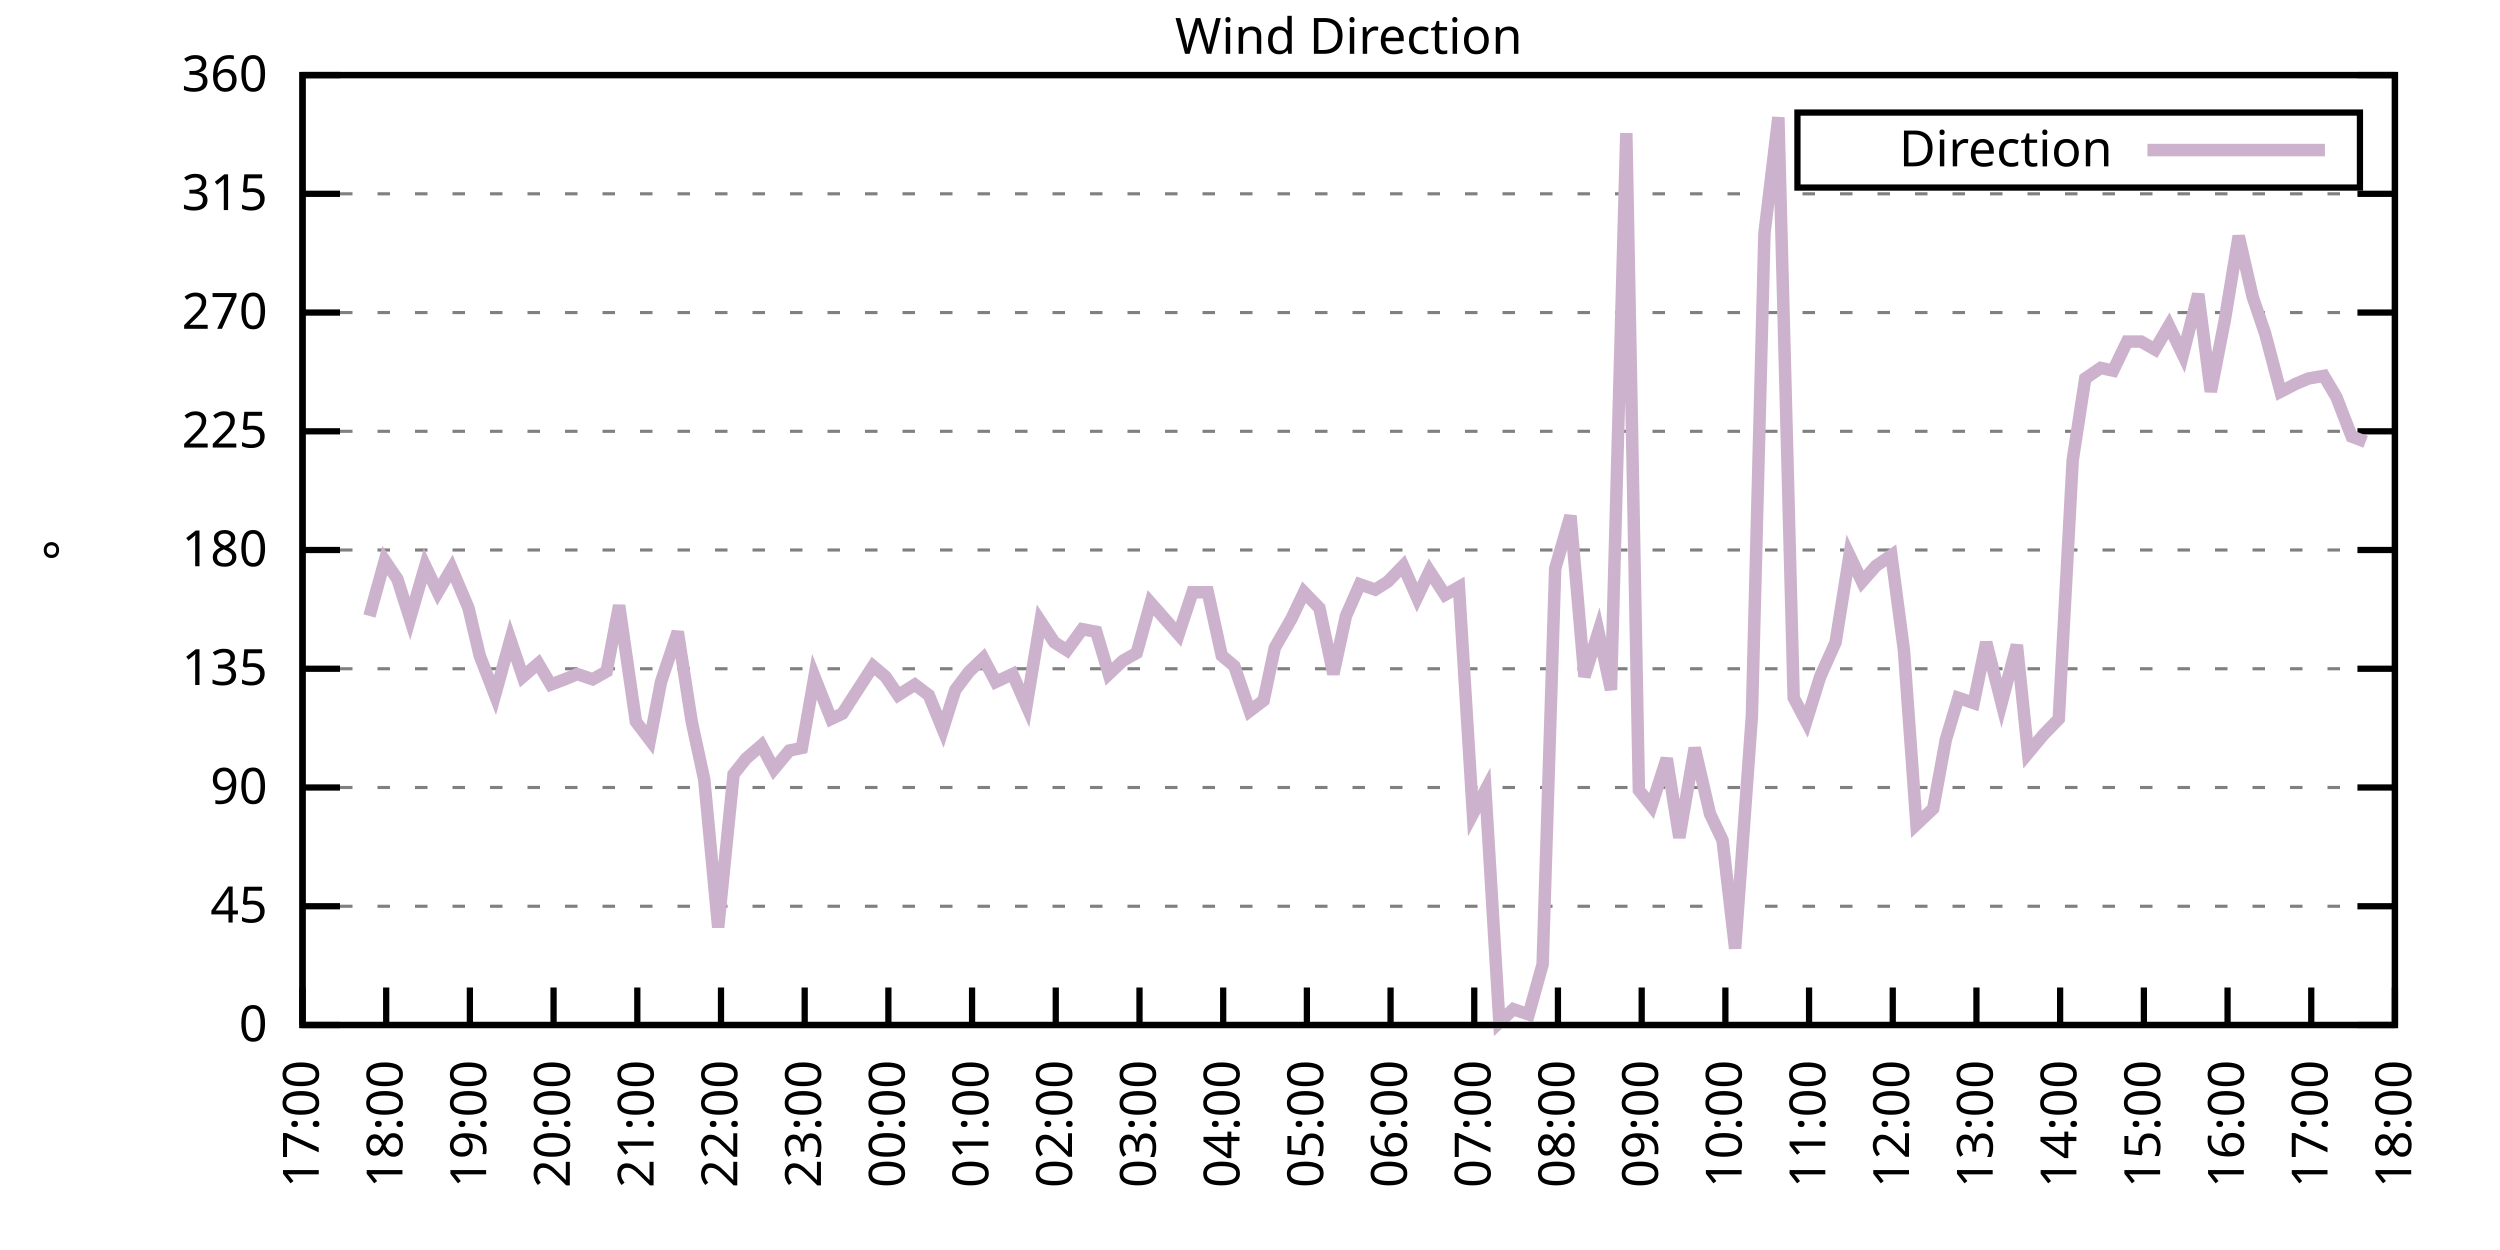
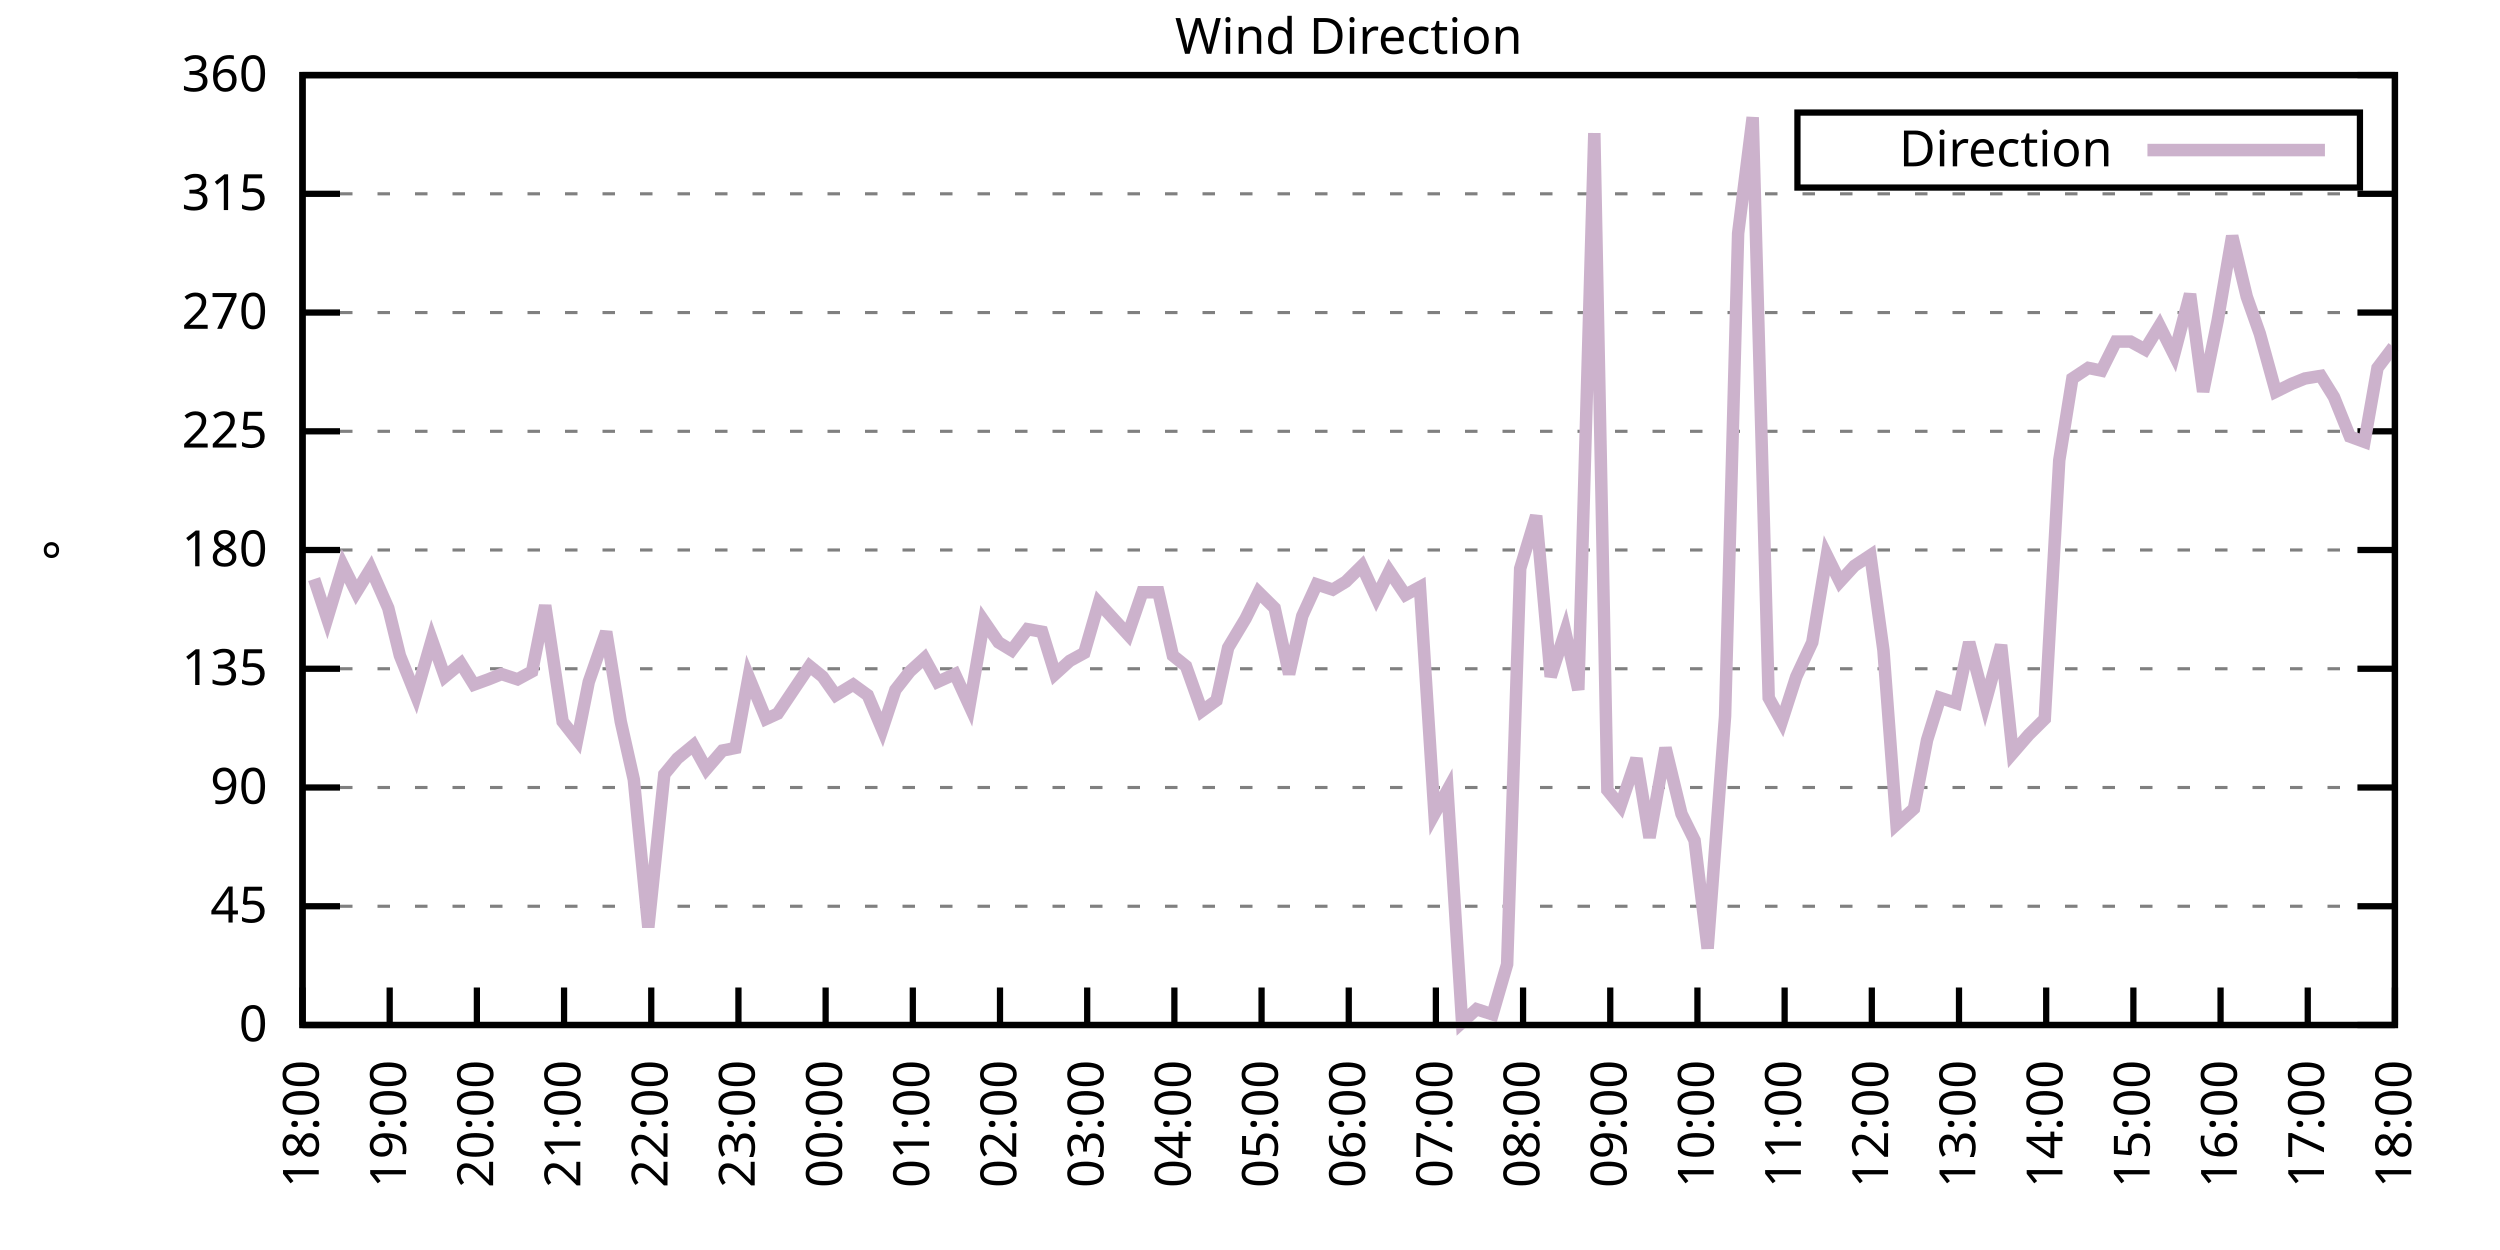
<svg xmlns="http://www.w3.org/2000/svg" xmlns:xlink="http://www.w3.org/1999/xlink" width="400" height="200" viewBox="0 0 400 200">
  <g id="gnuplot_canvas">
    <rect x="0" y="0" width="400" height="200" fill="none" />
    <defs>
      <circle id="gpDot" r="0.5" stroke-width="0.5" stroke="currentColor" />
      <path id="gpPt0" stroke-width="0.333" stroke="currentColor" d="M-1,0 h2 M0,-1 v2" />
      <path id="gpPt1" stroke-width="0.333" stroke="currentColor" d="M-1,-1 L1,1 M1,-1 L-1,1" />
      <path id="gpPt2" stroke-width="0.333" stroke="currentColor" d="M-1,0 L1,0 M0,-1 L0,1 M-1,-1 L1,1 M-1,1 L1,-1" />
      <rect id="gpPt3" stroke-width="0.333" stroke="currentColor" x="-1" y="-1" width="2" height="2" />
      <rect id="gpPt4" stroke-width="0.333" stroke="currentColor" fill="currentColor" x="-1" y="-1" width="2" height="2" />
      <circle id="gpPt5" stroke-width="0.333" stroke="currentColor" cx="0" cy="0" r="1" />
      <use xlink:href="#gpPt5" id="gpPt6" fill="currentColor" stroke="none" />
      <path id="gpPt7" stroke-width="0.333" stroke="currentColor" d="M0,-1.33 L-1.33,0.67 L1.33,0.67 z" />
      <use xlink:href="#gpPt7" id="gpPt8" fill="currentColor" stroke="none" />
      <use xlink:href="#gpPt7" id="gpPt9" stroke="currentColor" transform="rotate(180)" />
      <use xlink:href="#gpPt9" id="gpPt10" fill="currentColor" stroke="none" />
      <use xlink:href="#gpPt3" id="gpPt11" stroke="currentColor" transform="rotate(45)" />
      <use xlink:href="#gpPt11" id="gpPt12" fill="currentColor" stroke="none" />
      <path id="gpPt13" stroke-width="0.333" stroke="currentColor" d="M0,1.330 L1.265,0.411 L0.782,-1.067 L-0.782,-1.076 L-1.265,0.411 z" />
      <use xlink:href="#gpPt13" id="gpPt14" fill="currentColor" stroke="none" />
      <filter id="textbox" filterUnits="objectBoundingBox" x="0" y="0" height="1" width="1">
        <feFlood flood-color="white" flood-opacity="1" result="bgnd" />
        <feComposite in="SourceGraphic" in2="bgnd" operator="atop" />
      </filter>
      <filter id="greybox" filterUnits="objectBoundingBox" x="0" y="0" height="1" width="1">
        <feFlood flood-color="lightgrey" flood-opacity="1" result="grey" />
        <feComposite in="SourceGraphic" in2="grey" operator="atop" />
      </filter>
    </defs>
    <g fill="none" color="white" stroke="currentColor" stroke-width="1.00" stroke-linecap="butt" stroke-linejoin="miter">
</g>
    <g fill="none" color="black" stroke="currentColor" stroke-width="1.00" stroke-linecap="butt" stroke-linejoin="miter">
      <g stroke="none" shape-rendering="crispEdges">
        <polygon fill="rgb(255, 255, 255)" points="48.40,164.00 383.18,164.00 383.18,12.02 48.40,12.02 " />
      </g>
    </g>
    <g fill="none" color="black" stroke="currentColor" stroke-width="1.00" stroke-linecap="butt" stroke-linejoin="miter">
</g>
    <g fill="none" color="black" stroke="black" stroke-width="0.50" stroke-linecap="butt" stroke-linejoin="miter">
</g>
    <g fill="none" color="gray" stroke="currentColor" stroke-width="0.50" stroke-linecap="butt" stroke-linejoin="miter">
      <path stroke="gray" stroke-dasharray="2,4" class="gridline" d="M48.40,164.00 L383.19,164.00  " />
    </g>
    <g fill="none" color="gray" stroke="gray" stroke-width="1.00" stroke-linecap="butt" stroke-linejoin="miter">
</g>
    <g fill="none" color="black" stroke="currentColor" stroke-width="1.00" stroke-linecap="butt" stroke-linejoin="miter">
      <path stroke="black" d="M48.40,164.00 L54.40,164.00 M383.19,164.00 L377.19,164.00  " />
      <g transform="translate(42.80,166.60)" stroke="none" fill="black" font-family="Sans" font-size="8.00" text-anchor="end">
        <text>
          <tspan font-family="Sans"> 0</tspan>
        </text>
      </g>
    </g>
    <g fill="none" color="black" stroke="currentColor" stroke-width="1.00" stroke-linecap="butt" stroke-linejoin="miter">
</g>
    <g fill="none" color="black" stroke="black" stroke-width="0.50" stroke-linecap="butt" stroke-linejoin="miter">
</g>
    <g fill="none" color="gray" stroke="currentColor" stroke-width="0.50" stroke-linecap="butt" stroke-linejoin="miter">
      <path stroke="gray" stroke-dasharray="2,4" class="gridline" d="M48.40,145.00 L383.19,145.00  " />
    </g>
    <g fill="none" color="gray" stroke="gray" stroke-width="1.00" stroke-linecap="butt" stroke-linejoin="miter">
</g>
    <g fill="none" color="black" stroke="currentColor" stroke-width="1.00" stroke-linecap="butt" stroke-linejoin="miter">
      <path stroke="black" d="M48.40,145.00 L54.40,145.00 M383.19,145.00 L377.19,145.00  " />
      <g transform="translate(42.80,147.60)" stroke="none" fill="black" font-family="Sans" font-size="8.00" text-anchor="end">
        <text>
          <tspan font-family="Sans"> 45</tspan>
        </text>
      </g>
    </g>
    <g fill="none" color="black" stroke="currentColor" stroke-width="1.00" stroke-linecap="butt" stroke-linejoin="miter">
</g>
    <g fill="none" color="black" stroke="black" stroke-width="0.50" stroke-linecap="butt" stroke-linejoin="miter">
</g>
    <g fill="none" color="gray" stroke="currentColor" stroke-width="0.50" stroke-linecap="butt" stroke-linejoin="miter">
      <path stroke="gray" stroke-dasharray="2,4" class="gridline" d="M48.40,126.00 L383.19,126.00  " />
    </g>
    <g fill="none" color="gray" stroke="gray" stroke-width="1.00" stroke-linecap="butt" stroke-linejoin="miter">
</g>
    <g fill="none" color="black" stroke="currentColor" stroke-width="1.00" stroke-linecap="butt" stroke-linejoin="miter">
      <path stroke="black" d="M48.40,126.00 L54.40,126.00 M383.19,126.00 L377.19,126.00  " />
      <g transform="translate(42.80,128.60)" stroke="none" fill="black" font-family="Sans" font-size="8.00" text-anchor="end">
        <text>
          <tspan font-family="Sans"> 90</tspan>
        </text>
      </g>
    </g>
    <g fill="none" color="black" stroke="currentColor" stroke-width="1.00" stroke-linecap="butt" stroke-linejoin="miter">
</g>
    <g fill="none" color="black" stroke="black" stroke-width="0.50" stroke-linecap="butt" stroke-linejoin="miter">
</g>
    <g fill="none" color="gray" stroke="currentColor" stroke-width="0.50" stroke-linecap="butt" stroke-linejoin="miter">
      <path stroke="gray" stroke-dasharray="2,4" class="gridline" d="M48.40,107.00 L383.19,107.00  " />
    </g>
    <g fill="none" color="gray" stroke="gray" stroke-width="1.00" stroke-linecap="butt" stroke-linejoin="miter">
</g>
    <g fill="none" color="black" stroke="currentColor" stroke-width="1.00" stroke-linecap="butt" stroke-linejoin="miter">
      <path stroke="black" d="M48.40,107.00 L54.40,107.00 M383.19,107.00 L377.19,107.00  " />
      <g transform="translate(42.80,109.60)" stroke="none" fill="black" font-family="Sans" font-size="8.00" text-anchor="end">
        <text>
          <tspan font-family="Sans"> 135</tspan>
        </text>
      </g>
    </g>
    <g fill="none" color="black" stroke="currentColor" stroke-width="1.00" stroke-linecap="butt" stroke-linejoin="miter">
</g>
    <g fill="none" color="black" stroke="black" stroke-width="0.50" stroke-linecap="butt" stroke-linejoin="miter">
</g>
    <g fill="none" color="gray" stroke="currentColor" stroke-width="0.50" stroke-linecap="butt" stroke-linejoin="miter">
      <path stroke="gray" stroke-dasharray="2,4" class="gridline" d="M48.40,88.00 L383.19,88.00  " />
    </g>
    <g fill="none" color="gray" stroke="gray" stroke-width="1.00" stroke-linecap="butt" stroke-linejoin="miter">
</g>
    <g fill="none" color="black" stroke="currentColor" stroke-width="1.00" stroke-linecap="butt" stroke-linejoin="miter">
      <path stroke="black" d="M48.40,88.00 L54.40,88.00 M383.19,88.00 L377.19,88.00  " />
      <g transform="translate(42.80,90.60)" stroke="none" fill="black" font-family="Sans" font-size="8.00" text-anchor="end">
        <text>
          <tspan font-family="Sans"> 180</tspan>
        </text>
      </g>
    </g>
    <g fill="none" color="black" stroke="currentColor" stroke-width="1.00" stroke-linecap="butt" stroke-linejoin="miter">
</g>
    <g fill="none" color="black" stroke="black" stroke-width="0.50" stroke-linecap="butt" stroke-linejoin="miter">
</g>
    <g fill="none" color="gray" stroke="currentColor" stroke-width="0.50" stroke-linecap="butt" stroke-linejoin="miter">
      <path stroke="gray" stroke-dasharray="2,4" class="gridline" d="M48.40,69.01 L383.19,69.01  " />
    </g>
    <g fill="none" color="gray" stroke="gray" stroke-width="1.00" stroke-linecap="butt" stroke-linejoin="miter">
</g>
    <g fill="none" color="black" stroke="currentColor" stroke-width="1.00" stroke-linecap="butt" stroke-linejoin="miter">
      <path stroke="black" d="M48.40,69.01 L54.40,69.01 M383.19,69.01 L377.19,69.01  " />
      <g transform="translate(42.80,71.61)" stroke="none" fill="black" font-family="Sans" font-size="8.00" text-anchor="end">
        <text>
          <tspan font-family="Sans"> 225</tspan>
        </text>
      </g>
    </g>
    <g fill="none" color="black" stroke="currentColor" stroke-width="1.00" stroke-linecap="butt" stroke-linejoin="miter">
</g>
    <g fill="none" color="black" stroke="black" stroke-width="0.50" stroke-linecap="butt" stroke-linejoin="miter">
</g>
    <g fill="none" color="gray" stroke="currentColor" stroke-width="0.50" stroke-linecap="butt" stroke-linejoin="miter">
      <path stroke="gray" stroke-dasharray="2,4" class="gridline" d="M48.40,50.01 L383.19,50.01  " />
    </g>
    <g fill="none" color="gray" stroke="gray" stroke-width="1.00" stroke-linecap="butt" stroke-linejoin="miter">
</g>
    <g fill="none" color="black" stroke="currentColor" stroke-width="1.00" stroke-linecap="butt" stroke-linejoin="miter">
      <path stroke="black" d="M48.40,50.01 L54.40,50.01 M383.19,50.01 L377.19,50.01  " />
      <g transform="translate(42.80,52.61)" stroke="none" fill="black" font-family="Sans" font-size="8.00" text-anchor="end">
        <text>
          <tspan font-family="Sans"> 270</tspan>
        </text>
      </g>
    </g>
    <g fill="none" color="black" stroke="currentColor" stroke-width="1.00" stroke-linecap="butt" stroke-linejoin="miter">
</g>
    <g fill="none" color="black" stroke="black" stroke-width="0.50" stroke-linecap="butt" stroke-linejoin="miter">
</g>
    <g fill="none" color="gray" stroke="currentColor" stroke-width="0.50" stroke-linecap="butt" stroke-linejoin="miter">
      <path stroke="gray" stroke-dasharray="2,4" class="gridline" d="M48.40,31.01 L383.19,31.01  " />
    </g>
    <g fill="none" color="gray" stroke="gray" stroke-width="1.00" stroke-linecap="butt" stroke-linejoin="miter">
</g>
    <g fill="none" color="black" stroke="currentColor" stroke-width="1.00" stroke-linecap="butt" stroke-linejoin="miter">
      <path stroke="black" d="M48.40,31.01 L54.40,31.01 M383.19,31.01 L377.19,31.01  " />
      <g transform="translate(42.80,33.61)" stroke="none" fill="black" font-family="Sans" font-size="8.00" text-anchor="end">
        <text>
          <tspan font-family="Sans"> 315</tspan>
        </text>
      </g>
    </g>
    <g fill="none" color="black" stroke="currentColor" stroke-width="1.00" stroke-linecap="butt" stroke-linejoin="miter">
</g>
    <g fill="none" color="black" stroke="black" stroke-width="0.50" stroke-linecap="butt" stroke-linejoin="miter">
</g>
    <g fill="none" color="gray" stroke="currentColor" stroke-width="0.50" stroke-linecap="butt" stroke-linejoin="miter">
      <path stroke="gray" stroke-dasharray="2,4" class="gridline" d="M48.40,12.01 L383.19,12.01  " />
    </g>
    <g fill="none" color="gray" stroke="gray" stroke-width="1.00" stroke-linecap="butt" stroke-linejoin="miter">
</g>
    <g fill="none" color="black" stroke="currentColor" stroke-width="1.00" stroke-linecap="butt" stroke-linejoin="miter">
      <path stroke="black" d="M48.40,12.01 L54.40,12.01 M383.19,12.01 L377.19,12.01  " />
      <g transform="translate(42.80,14.61)" stroke="none" fill="black" font-family="Sans" font-size="8.00" text-anchor="end">
        <text>
          <tspan font-family="Sans"> 360</tspan>
        </text>
      </g>
    </g>
    <g fill="none" color="black" stroke="currentColor" stroke-width="1.00" stroke-linecap="butt" stroke-linejoin="miter">
      <path stroke="black" d="M48.40,164.00 L48.40,158.00  " />
      <g transform="translate(51.00,169.60) rotate(270.00)" stroke="none" fill="black" font-family="Sans" font-size="8.00" text-anchor="end">
        <text>
-           <tspan font-family="Sans">17:00</tspan>
-         </text>
-       </g>
-     </g>
-     <g fill="none" color="black" stroke="currentColor" stroke-width="1.00" stroke-linecap="butt" stroke-linejoin="miter">
-       <path stroke="black" d="M61.79,164.00 L61.79,158.00  " />
-       <g transform="translate(64.39,169.60) rotate(270.00)" stroke="none" fill="black" font-family="Sans" font-size="8.00" text-anchor="end">
-         <text>
          <tspan font-family="Sans">18:00</tspan>
        </text>
      </g>
    </g>
    <g fill="none" color="black" stroke="currentColor" stroke-width="1.00" stroke-linecap="butt" stroke-linejoin="miter">
-       <path stroke="black" d="M75.18,164.00 L75.18,158.00  " />
-       <g transform="translate(77.78,169.60) rotate(270.00)" stroke="none" fill="black" font-family="Sans" font-size="8.00" text-anchor="end">
+       <path stroke="black" d="M62.35,164.00 L62.35,158.00  " />
+       <g transform="translate(64.95,169.60) rotate(270.00)" stroke="none" fill="black" font-family="Sans" font-size="8.00" text-anchor="end">
        <text>
          <tspan font-family="Sans">19:00</tspan>
        </text>
      </g>
    </g>
    <g fill="none" color="black" stroke="currentColor" stroke-width="1.00" stroke-linecap="butt" stroke-linejoin="miter">
-       <path stroke="black" d="M88.57,164.00 L88.57,158.00  " />
-       <g transform="translate(91.17,169.60) rotate(270.00)" stroke="none" fill="black" font-family="Sans" font-size="8.00" text-anchor="end">
+       <path stroke="black" d="M76.30,164.00 L76.30,158.00  " />
+       <g transform="translate(78.90,169.60) rotate(270.00)" stroke="none" fill="black" font-family="Sans" font-size="8.00" text-anchor="end">
        <text>
          <tspan font-family="Sans">20:00</tspan>
        </text>
      </g>
    </g>
    <g fill="none" color="black" stroke="currentColor" stroke-width="1.00" stroke-linecap="butt" stroke-linejoin="miter">
-       <path stroke="black" d="M101.97,164.00 L101.97,158.00  " />
-       <g transform="translate(104.57,169.60) rotate(270.00)" stroke="none" fill="black" font-family="Sans" font-size="8.00" text-anchor="end">
+       <path stroke="black" d="M90.25,164.00 L90.25,158.00  " />
+       <g transform="translate(92.85,169.60) rotate(270.00)" stroke="none" fill="black" font-family="Sans" font-size="8.00" text-anchor="end">
        <text>
          <tspan font-family="Sans">21:00</tspan>
        </text>
      </g>
    </g>
    <g fill="none" color="black" stroke="currentColor" stroke-width="1.00" stroke-linecap="butt" stroke-linejoin="miter">
-       <path stroke="black" d="M115.36,164.00 L115.36,158.00  " />
-       <g transform="translate(117.96,169.60) rotate(270.00)" stroke="none" fill="black" font-family="Sans" font-size="8.00" text-anchor="end">
+       <path stroke="black" d="M104.20,164.00 L104.20,158.00  " />
+       <g transform="translate(106.80,169.60) rotate(270.00)" stroke="none" fill="black" font-family="Sans" font-size="8.00" text-anchor="end">
        <text>
          <tspan font-family="Sans">22:00</tspan>
        </text>
      </g>
    </g>
    <g fill="none" color="black" stroke="currentColor" stroke-width="1.00" stroke-linecap="butt" stroke-linejoin="miter">
-       <path stroke="black" d="M128.75,164.00 L128.75,158.00  " />
-       <g transform="translate(131.35,169.60) rotate(270.00)" stroke="none" fill="black" font-family="Sans" font-size="8.00" text-anchor="end">
+       <path stroke="black" d="M118.15,164.00 L118.15,158.00  " />
+       <g transform="translate(120.75,169.60) rotate(270.00)" stroke="none" fill="black" font-family="Sans" font-size="8.00" text-anchor="end">
        <text>
          <tspan font-family="Sans">23:00</tspan>
        </text>
      </g>
    </g>
    <g fill="none" color="black" stroke="currentColor" stroke-width="1.00" stroke-linecap="butt" stroke-linejoin="miter">
-       <path stroke="black" d="M142.14,164.00 L142.14,158.00  " />
-       <g transform="translate(144.74,169.60) rotate(270.00)" stroke="none" fill="black" font-family="Sans" font-size="8.00" text-anchor="end">
+       <path stroke="black" d="M132.10,164.00 L132.10,158.00  " />
+       <g transform="translate(134.70,169.60) rotate(270.00)" stroke="none" fill="black" font-family="Sans" font-size="8.00" text-anchor="end">
        <text>
          <tspan font-family="Sans">00:00</tspan>
        </text>
      </g>
    </g>
    <g fill="none" color="black" stroke="currentColor" stroke-width="1.00" stroke-linecap="butt" stroke-linejoin="miter">
-       <path stroke="black" d="M155.53,164.00 L155.53,158.00  " />
-       <g transform="translate(158.13,169.60) rotate(270.00)" stroke="none" fill="black" font-family="Sans" font-size="8.00" text-anchor="end">
+       <path stroke="black" d="M146.05,164.00 L146.05,158.00  " />
+       <g transform="translate(148.65,169.60) rotate(270.00)" stroke="none" fill="black" font-family="Sans" font-size="8.00" text-anchor="end">
        <text>
          <tspan font-family="Sans">01:00</tspan>
        </text>
      </g>
    </g>
    <g fill="none" color="black" stroke="currentColor" stroke-width="1.00" stroke-linecap="butt" stroke-linejoin="miter">
-       <path stroke="black" d="M168.92,164.00 L168.92,158.00  " />
-       <g transform="translate(171.52,169.60) rotate(270.00)" stroke="none" fill="black" font-family="Sans" font-size="8.00" text-anchor="end">
+       <path stroke="black" d="M160.00,164.00 L160.00,158.00  " />
+       <g transform="translate(162.60,169.60) rotate(270.00)" stroke="none" fill="black" font-family="Sans" font-size="8.00" text-anchor="end">
        <text>
          <tspan font-family="Sans">02:00</tspan>
        </text>
      </g>
    </g>
    <g fill="none" color="black" stroke="currentColor" stroke-width="1.00" stroke-linecap="butt" stroke-linejoin="miter">
-       <path stroke="black" d="M182.32,164.00 L182.32,158.00  " />
-       <g transform="translate(184.92,169.60) rotate(270.00)" stroke="none" fill="black" font-family="Sans" font-size="8.00" text-anchor="end">
+       <path stroke="black" d="M173.95,164.00 L173.95,158.00  " />
+       <g transform="translate(176.55,169.60) rotate(270.00)" stroke="none" fill="black" font-family="Sans" font-size="8.00" text-anchor="end">
        <text>
          <tspan font-family="Sans">03:00</tspan>
        </text>
      </g>
    </g>
    <g fill="none" color="black" stroke="currentColor" stroke-width="1.00" stroke-linecap="butt" stroke-linejoin="miter">
-       <path stroke="black" d="M195.71,164.00 L195.71,158.00  " />
-       <g transform="translate(198.31,169.60) rotate(270.00)" stroke="none" fill="black" font-family="Sans" font-size="8.00" text-anchor="end">
+       <path stroke="black" d="M187.90,164.00 L187.90,158.00  " />
+       <g transform="translate(190.50,169.60) rotate(270.00)" stroke="none" fill="black" font-family="Sans" font-size="8.00" text-anchor="end">
        <text>
          <tspan font-family="Sans">04:00</tspan>
        </text>
      </g>
    </g>
    <g fill="none" color="black" stroke="currentColor" stroke-width="1.00" stroke-linecap="butt" stroke-linejoin="miter">
-       <path stroke="black" d="M209.10,164.00 L209.10,158.00  " />
-       <g transform="translate(211.70,169.60) rotate(270.00)" stroke="none" fill="black" font-family="Sans" font-size="8.00" text-anchor="end">
+       <path stroke="black" d="M201.85,164.00 L201.85,158.00  " />
+       <g transform="translate(204.45,169.60) rotate(270.00)" stroke="none" fill="black" font-family="Sans" font-size="8.00" text-anchor="end">
        <text>
          <tspan font-family="Sans">05:00</tspan>
        </text>
      </g>
    </g>
    <g fill="none" color="black" stroke="currentColor" stroke-width="1.00" stroke-linecap="butt" stroke-linejoin="miter">
-       <path stroke="black" d="M222.49,164.00 L222.49,158.00  " />
-       <g transform="translate(225.09,169.60) rotate(270.00)" stroke="none" fill="black" font-family="Sans" font-size="8.00" text-anchor="end">
+       <path stroke="black" d="M215.80,164.00 L215.80,158.00  " />
+       <g transform="translate(218.40,169.60) rotate(270.00)" stroke="none" fill="black" font-family="Sans" font-size="8.00" text-anchor="end">
        <text>
          <tspan font-family="Sans">06:00</tspan>
        </text>
      </g>
    </g>
    <g fill="none" color="black" stroke="currentColor" stroke-width="1.00" stroke-linecap="butt" stroke-linejoin="miter">
-       <path stroke="black" d="M235.88,164.00 L235.88,158.00  " />
-       <g transform="translate(238.48,169.60) rotate(270.00)" stroke="none" fill="black" font-family="Sans" font-size="8.00" text-anchor="end">
+       <path stroke="black" d="M229.74,164.00 L229.74,158.00  " />
+       <g transform="translate(232.34,169.60) rotate(270.00)" stroke="none" fill="black" font-family="Sans" font-size="8.00" text-anchor="end">
        <text>
          <tspan font-family="Sans">07:00</tspan>
        </text>
      </g>
    </g>
    <g fill="none" color="black" stroke="currentColor" stroke-width="1.00" stroke-linecap="butt" stroke-linejoin="miter">
-       <path stroke="black" d="M249.27,164.00 L249.27,158.00  " />
-       <g transform="translate(251.87,169.60) rotate(270.00)" stroke="none" fill="black" font-family="Sans" font-size="8.00" text-anchor="end">
+       <path stroke="black" d="M243.69,164.00 L243.69,158.00  " />
+       <g transform="translate(246.29,169.60) rotate(270.00)" stroke="none" fill="black" font-family="Sans" font-size="8.00" text-anchor="end">
        <text>
          <tspan font-family="Sans">08:00</tspan>
        </text>
      </g>
    </g>
    <g fill="none" color="black" stroke="currentColor" stroke-width="1.00" stroke-linecap="butt" stroke-linejoin="miter">
-       <path stroke="black" d="M262.67,164.00 L262.67,158.00  " />
-       <g transform="translate(265.27,169.60) rotate(270.00)" stroke="none" fill="black" font-family="Sans" font-size="8.00" text-anchor="end">
+       <path stroke="black" d="M257.64,164.00 L257.64,158.00  " />
+       <g transform="translate(260.24,169.60) rotate(270.00)" stroke="none" fill="black" font-family="Sans" font-size="8.00" text-anchor="end">
        <text>
          <tspan font-family="Sans">09:00</tspan>
        </text>
      </g>
    </g>
    <g fill="none" color="black" stroke="currentColor" stroke-width="1.00" stroke-linecap="butt" stroke-linejoin="miter">
-       <path stroke="black" d="M276.06,164.00 L276.06,158.00  " />
-       <g transform="translate(278.66,169.60) rotate(270.00)" stroke="none" fill="black" font-family="Sans" font-size="8.00" text-anchor="end">
+       <path stroke="black" d="M271.59,164.00 L271.59,158.00  " />
+       <g transform="translate(274.19,169.60) rotate(270.00)" stroke="none" fill="black" font-family="Sans" font-size="8.00" text-anchor="end">
        <text>
          <tspan font-family="Sans">10:00</tspan>
        </text>
      </g>
    </g>
    <g fill="none" color="black" stroke="currentColor" stroke-width="1.00" stroke-linecap="butt" stroke-linejoin="miter">
-       <path stroke="black" d="M289.45,164.00 L289.45,158.00  " />
-       <g transform="translate(292.05,169.60) rotate(270.00)" stroke="none" fill="black" font-family="Sans" font-size="8.00" text-anchor="end">
+       <path stroke="black" d="M285.54,164.00 L285.54,158.00  " />
+       <g transform="translate(288.14,169.60) rotate(270.00)" stroke="none" fill="black" font-family="Sans" font-size="8.00" text-anchor="end">
        <text>
          <tspan font-family="Sans">11:00</tspan>
        </text>
      </g>
    </g>
    <g fill="none" color="black" stroke="currentColor" stroke-width="1.00" stroke-linecap="butt" stroke-linejoin="miter">
-       <path stroke="black" d="M302.84,164.00 L302.84,158.00  " />
-       <g transform="translate(305.44,169.60) rotate(270.00)" stroke="none" fill="black" font-family="Sans" font-size="8.00" text-anchor="end">
+       <path stroke="black" d="M299.49,164.00 L299.49,158.00  " />
+       <g transform="translate(302.09,169.60) rotate(270.00)" stroke="none" fill="black" font-family="Sans" font-size="8.00" text-anchor="end">
        <text>
          <tspan font-family="Sans">12:00</tspan>
        </text>
      </g>
    </g>
    <g fill="none" color="black" stroke="currentColor" stroke-width="1.00" stroke-linecap="butt" stroke-linejoin="miter">
-       <path stroke="black" d="M316.23,164.00 L316.23,158.00  " />
-       <g transform="translate(318.83,169.60) rotate(270.00)" stroke="none" fill="black" font-family="Sans" font-size="8.00" text-anchor="end">
+       <path stroke="black" d="M313.44,164.00 L313.44,158.00  " />
+       <g transform="translate(316.04,169.60) rotate(270.00)" stroke="none" fill="black" font-family="Sans" font-size="8.00" text-anchor="end">
        <text>
          <tspan font-family="Sans">13:00</tspan>
        </text>
      </g>
    </g>
    <g fill="none" color="black" stroke="currentColor" stroke-width="1.00" stroke-linecap="butt" stroke-linejoin="miter">
-       <path stroke="black" d="M329.62,164.00 L329.62,158.00  " />
-       <g transform="translate(332.22,169.60) rotate(270.00)" stroke="none" fill="black" font-family="Sans" font-size="8.00" text-anchor="end">
+       <path stroke="black" d="M327.39,164.00 L327.39,158.00  " />
+       <g transform="translate(329.99,169.60) rotate(270.00)" stroke="none" fill="black" font-family="Sans" font-size="8.00" text-anchor="end">
        <text>
          <tspan font-family="Sans">14:00</tspan>
        </text>
      </g>
    </g>
    <g fill="none" color="black" stroke="currentColor" stroke-width="1.00" stroke-linecap="butt" stroke-linejoin="miter">
-       <path stroke="black" d="M343.02,164.00 L343.02,158.00  " />
-       <g transform="translate(345.62,169.60) rotate(270.00)" stroke="none" fill="black" font-family="Sans" font-size="8.00" text-anchor="end">
+       <path stroke="black" d="M341.34,164.00 L341.34,158.00  " />
+       <g transform="translate(343.94,169.60) rotate(270.00)" stroke="none" fill="black" font-family="Sans" font-size="8.00" text-anchor="end">
        <text>
          <tspan font-family="Sans">15:00</tspan>
        </text>
      </g>
    </g>
    <g fill="none" color="black" stroke="currentColor" stroke-width="1.00" stroke-linecap="butt" stroke-linejoin="miter">
-       <path stroke="black" d="M356.41,164.00 L356.41,158.00  " />
-       <g transform="translate(359.01,169.60) rotate(270.00)" stroke="none" fill="black" font-family="Sans" font-size="8.00" text-anchor="end">
+       <path stroke="black" d="M355.29,164.00 L355.29,158.00  " />
+       <g transform="translate(357.89,169.60) rotate(270.00)" stroke="none" fill="black" font-family="Sans" font-size="8.00" text-anchor="end">
        <text>
          <tspan font-family="Sans">16:00</tspan>
        </text>
      </g>
    </g>
    <g fill="none" color="black" stroke="currentColor" stroke-width="1.00" stroke-linecap="butt" stroke-linejoin="miter">
-       <path stroke="black" d="M369.80,164.00 L369.80,158.00  " />
-       <g transform="translate(372.40,169.60) rotate(270.00)" stroke="none" fill="black" font-family="Sans" font-size="8.00" text-anchor="end">
+       <path stroke="black" d="M369.24,164.00 L369.24,158.00  " />
+       <g transform="translate(371.84,169.60) rotate(270.00)" stroke="none" fill="black" font-family="Sans" font-size="8.00" text-anchor="end">
        <text>
          <tspan font-family="Sans">17:00</tspan>
        </text>
      </g>
    </g>
    <g fill="none" color="black" stroke="currentColor" stroke-width="1.00" stroke-linecap="butt" stroke-linejoin="miter">
      <path stroke="black" d="M383.19,164.00 L383.19,158.00  " />
      <g transform="translate(385.79,169.60) rotate(270.00)" stroke="none" fill="black" font-family="Sans" font-size="8.00" text-anchor="end">
        <text>
          <tspan font-family="Sans">18:00</tspan>
        </text>
      </g>
    </g>
    <g fill="none" color="black" stroke="currentColor" stroke-width="1.00" stroke-linecap="butt" stroke-linejoin="miter">
</g>
    <g fill="none" color="black" stroke="currentColor" stroke-width="1.00" stroke-linecap="butt" stroke-linejoin="miter">
      <path stroke="black" d="M48.40,12.01 L48.40,164.00 L383.19,164.00 L383.19,12.01 L48.40,12.01 Z  " />
    </g>
    <g fill="none" color="black" stroke="currentColor" stroke-width="1.00" stroke-linecap="butt" stroke-linejoin="miter">
</g>
    <g fill="none" color="black" stroke="currentColor" stroke-width="1.00" stroke-linecap="butt" stroke-linejoin="miter">
      <path stroke="black" d="M287.59,30.01 L287.59,18.01 L377.59,18.01 L377.59,30.01 L287.59,30.01 Z  " />
    </g>
    <g id="Wind_direction_plot_1">
      <g fill="none" color="white" stroke="black" stroke-width="2.00" stroke-linecap="butt" stroke-linejoin="miter">
</g>
      <g fill="none" color="black" stroke="currentColor" stroke-width="2.00" stroke-linecap="butt" stroke-linejoin="miter">
        <g transform="translate(337.99,26.61)" stroke="none" fill="black" font-family="Sans" font-size="8.00" text-anchor="end">
          <text>
            <tspan font-family="Sans">Direction</tspan>
          </text>
        </g>
      </g>
      <g fill="none" color="black" stroke="currentColor" stroke-width="2.00" stroke-linecap="butt" stroke-linejoin="miter">
-         <path stroke="rgb(204, 178, 204)" d="M343.59,24.01 L371.99,24.01 M59.11,98.56 L61.57,89.69 L63.58,92.65 L65.59,98.98 L68.04,90.54 L70.05,94.76   L72.28,90.96 L74.96,97.29 L76.75,104.89 L79.20,111.23 L81.66,102.36 L83.66,108.27 L86.12,106.16 L88.13,109.54   L90.36,108.69 L92.37,107.85 L94.82,108.69 L97.06,107.43 L99.06,96.87 L101.74,115.45 L103.98,118.40 L105.76,109.11   L108.44,101.09 L110.67,115.45 L112.68,124.74 L114.91,148.38 L117.37,123.89 L119.38,121.36 L121.83,119.25 L123.84,123.05   L126.29,120.09 L128.30,119.67 L130.31,108.27 L132.99,115.03 L134.78,114.18 L137.23,110.38 L139.69,106.58 L141.69,108.27   L143.70,111.23 L146.38,109.54 L148.61,111.23 L150.85,116.71 L152.85,110.38 L155.09,107.43 L157.32,105.31 L159.33,109.11   L162.01,107.85 L164.24,112.91 L166.47,99.40 L168.70,102.78 L170.71,104.05 L173.17,100.67 L175.40,101.09 L177.41,107.85   L179.64,105.74 L181.87,104.47 L184.10,96.45 L186.33,98.98 L188.57,101.52 L190.80,94.76 L193.25,94.76 L195.48,104.89   L197.49,106.58 L199.95,113.76 L202.18,112.07 L203.97,103.63 L206.64,98.98 L208.65,94.76 L211.11,97.29 L213.34,107.85   L215.35,98.56 L217.58,93.49 L220.04,94.34 L222.04,93.07 L224.50,90.54 L226.73,95.60 L228.74,91.38 L231.20,95.18   L233.43,93.92 L235.66,130.22 L237.67,126.42 L239.90,163.58 L242.13,161.47 L244.59,162.31 L246.82,154.29 L248.83,90.96   L251.28,82.52 L253.51,108.27 L255.75,101.09 L257.76,110.38 L260.21,21.30 L262.22,126.42 L264.23,128.96 L266.68,121.36   L268.69,134.02 L271.15,119.67 L273.60,130.22 L275.61,134.45 L277.62,151.76 L280.30,114.60 L282.31,37.34 L284.54,18.77   L286.99,111.65 L289.00,115.45 L291.23,108.27 L293.69,102.78 L295.92,88.85 L297.93,93.07 L300.16,90.54 L302.62,88.85   L304.63,104.05 L306.63,131.91 L309.31,129.38 L311.32,118.40 L313.33,111.65 L315.79,112.49 L317.79,102.78 L320.25,112.49   L322.70,103.20 L324.49,120.51 L326.95,117.56 L329.40,115.03 L331.63,73.65 L333.64,60.56 L336.10,58.87 L338.10,59.30   L340.34,54.65 L342.57,54.65 L344.80,55.92 L347.03,52.12 L349.26,56.76 L351.72,47.05 L353.73,62.67 L355.96,51.27   L358.19,37.76 L360.42,47.47 L362.43,53.39 L364.89,62.67 L367.34,61.41 L369.35,60.56 L371.81,60.14 L373.82,63.52   L376.27,69.85 L378.50,70.70  " />
+         <path stroke="rgb(204, 178, 204)" d="M343.59,24.01 L371.99,24.01 M50.26,92.65 L52.35,98.98 L54.91,90.54 L57.00,94.76 L59.33,90.96 L62.12,97.29   L63.98,104.89 L66.53,111.23 L69.09,102.36 L71.18,108.27 L73.74,106.16 L75.83,109.54 L78.16,108.69 L80.25,107.85   L82.81,108.69 L85.13,107.43 L87.23,96.87 L90.02,115.45 L92.34,118.40 L94.20,109.11 L96.99,101.09 L99.32,115.45   L101.41,124.74 L103.73,148.38 L106.29,123.89 L108.38,121.36 L110.94,119.25 L113.03,123.05 L115.59,120.09 L117.68,119.67   L119.78,108.27 L122.57,115.03 L124.43,114.18 L126.98,110.38 L129.54,106.58 L131.63,108.27 L133.72,111.23 L136.51,109.54   L138.84,111.23 L141.16,116.71 L143.26,110.38 L145.58,107.43 L147.91,105.31 L150.00,109.11 L152.79,107.85 L155.11,112.91   L157.44,99.40 L159.76,102.78 L161.86,104.05 L164.41,100.67 L166.74,101.09 L168.83,107.85 L171.16,105.74 L173.48,104.47   L175.81,96.45 L178.13,98.98 L180.46,101.52 L182.78,94.76 L185.34,94.76 L187.66,104.89 L189.76,106.58 L192.31,113.76   L194.64,112.07 L196.50,103.63 L199.29,98.98 L201.38,94.76 L203.94,97.29 L206.26,107.85 L208.36,98.56 L210.68,93.49   L213.24,94.34 L215.33,93.07 L217.89,90.54 L220.21,95.60 L222.30,91.38 L224.86,95.18 L227.19,93.92 L229.51,130.22   L231.60,126.42 L233.93,163.58 L236.25,161.47 L238.81,162.31 L241.14,154.29 L243.23,90.96 L245.79,82.52 L248.11,108.27   L250.44,101.09 L252.53,110.38 L255.09,21.30 L257.18,126.42 L259.27,128.96 L261.83,121.36 L263.92,134.02 L266.48,119.67   L269.04,130.22 L271.13,134.45 L273.22,151.76 L276.01,114.60 L278.10,37.34 L280.43,18.77 L282.99,111.65 L285.08,115.45   L287.40,108.27 L289.96,102.78 L292.29,88.85 L294.38,93.07 L296.70,90.54 L299.26,88.85 L301.35,104.05 L303.44,131.91   L306.23,129.38 L308.33,118.40 L310.42,111.65 L312.98,112.49 L315.07,102.78 L317.63,112.49 L320.18,103.20 L322.04,120.51   L324.60,117.56 L327.16,115.03 L329.48,73.65 L331.58,60.56 L334.13,58.87 L336.23,59.30 L338.55,54.65 L340.88,54.65   L343.20,55.92 L345.53,52.12 L347.85,56.76 L350.41,47.05 L352.50,62.67 L354.83,51.27 L357.15,37.76 L359.48,47.47   L361.57,53.39 L364.13,62.67 L366.68,61.41 L368.78,60.56 L371.33,60.14 L373.43,63.52 L375.98,69.85 L378.31,70.70   L380.40,58.87 L382.96,55.50  " />
      </g>
    </g>
    <g fill="none" color="black" stroke="currentColor" stroke-width="2.00" stroke-linecap="butt" stroke-linejoin="miter">
</g>
    <g fill="none" color="black" stroke="black" stroke-width="1.00" stroke-linecap="butt" stroke-linejoin="miter">
</g>
    <g fill="none" color="black" stroke="currentColor" stroke-width="1.00" stroke-linecap="butt" stroke-linejoin="miter">
      <path stroke="black" d="M48.40,12.01 L48.40,164.00 L383.19,164.00 L383.19,12.01 L48.40,12.01 Z  " />
      <g transform="translate(12.80,88.01) rotate(270.00)" stroke="none" fill="black" font-family="Sans" font-size="8.00" text-anchor="middle">
        <text>
          <tspan font-family="Sans">°</tspan>
        </text>
      </g>
    </g>
    <g fill="none" color="black" stroke="currentColor" stroke-width="1.00" stroke-linecap="butt" stroke-linejoin="miter">
</g>
    <g fill="none" color="black" stroke="currentColor" stroke-width="1.00" stroke-linecap="butt" stroke-linejoin="miter">
      <g transform="translate(215.79,8.61)" stroke="none" fill="black" font-family="Sans" font-size="8.00" text-anchor="middle">
        <text>
          <tspan font-family="Sans">Wind Direction</tspan>
        </text>
      </g>
    </g>
    <g fill="none" color="black" stroke="currentColor" stroke-width="1.00" stroke-linecap="butt" stroke-linejoin="miter">
</g>
  </g>
</svg>
